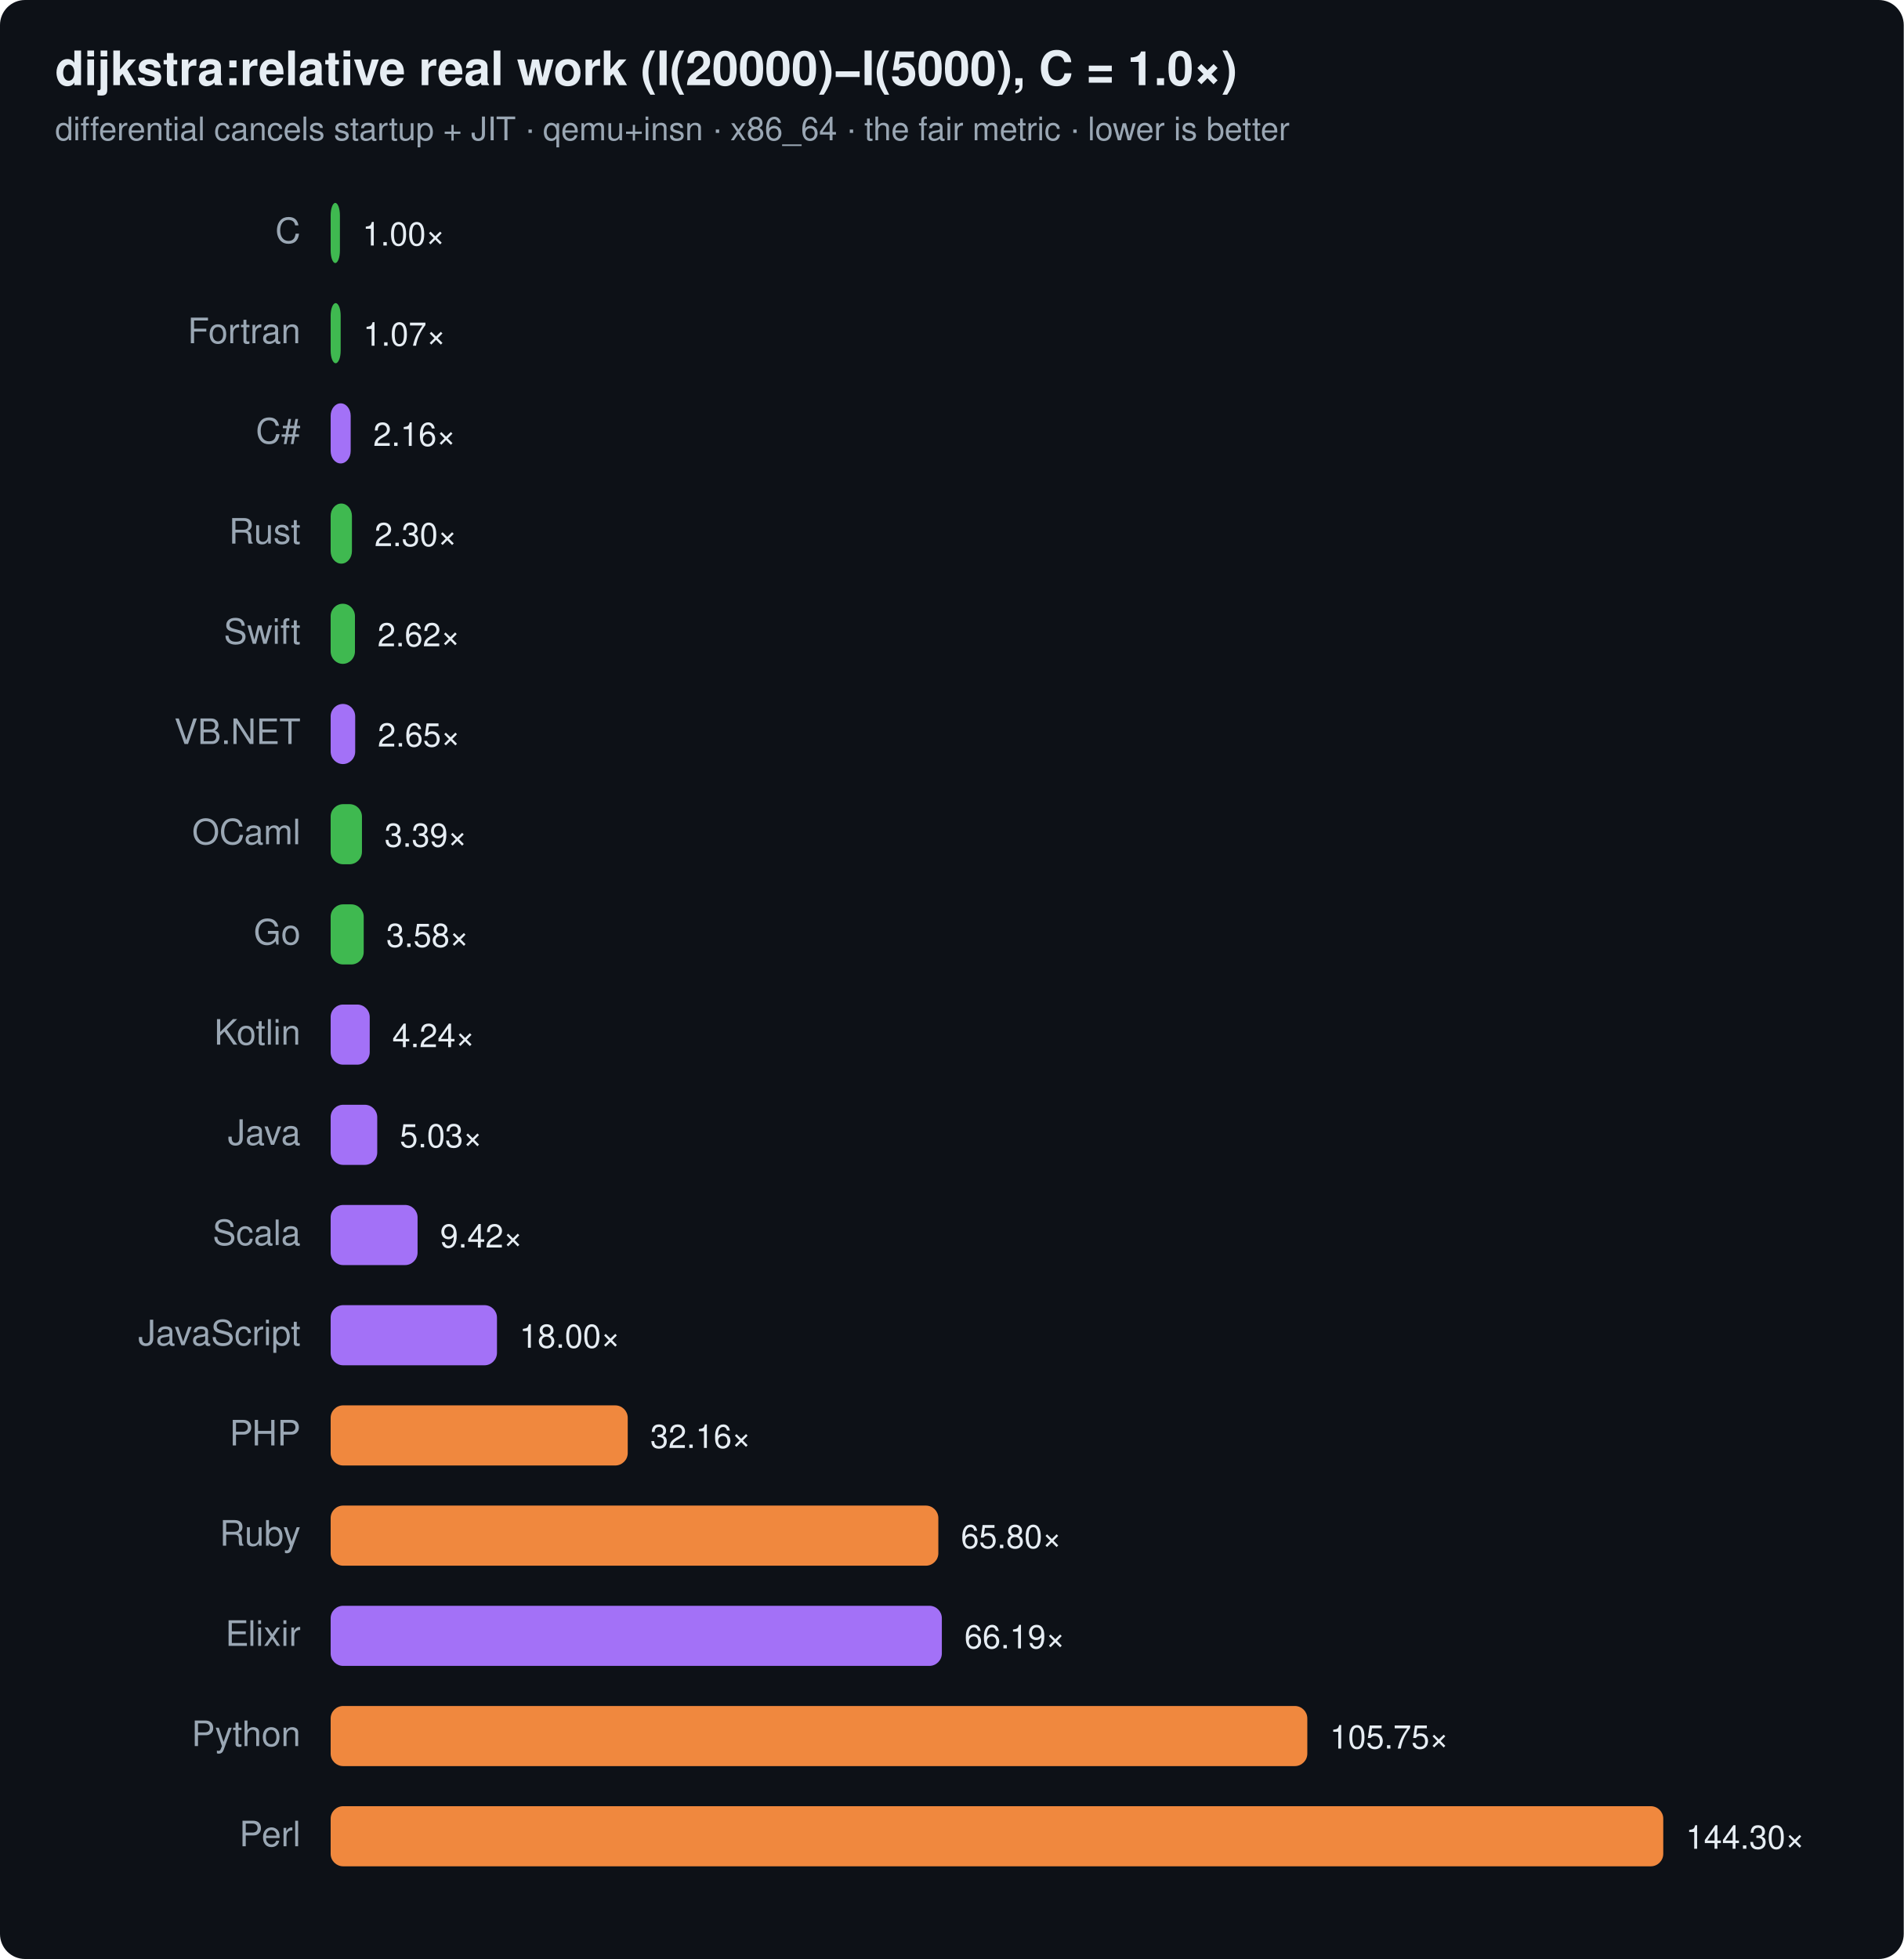
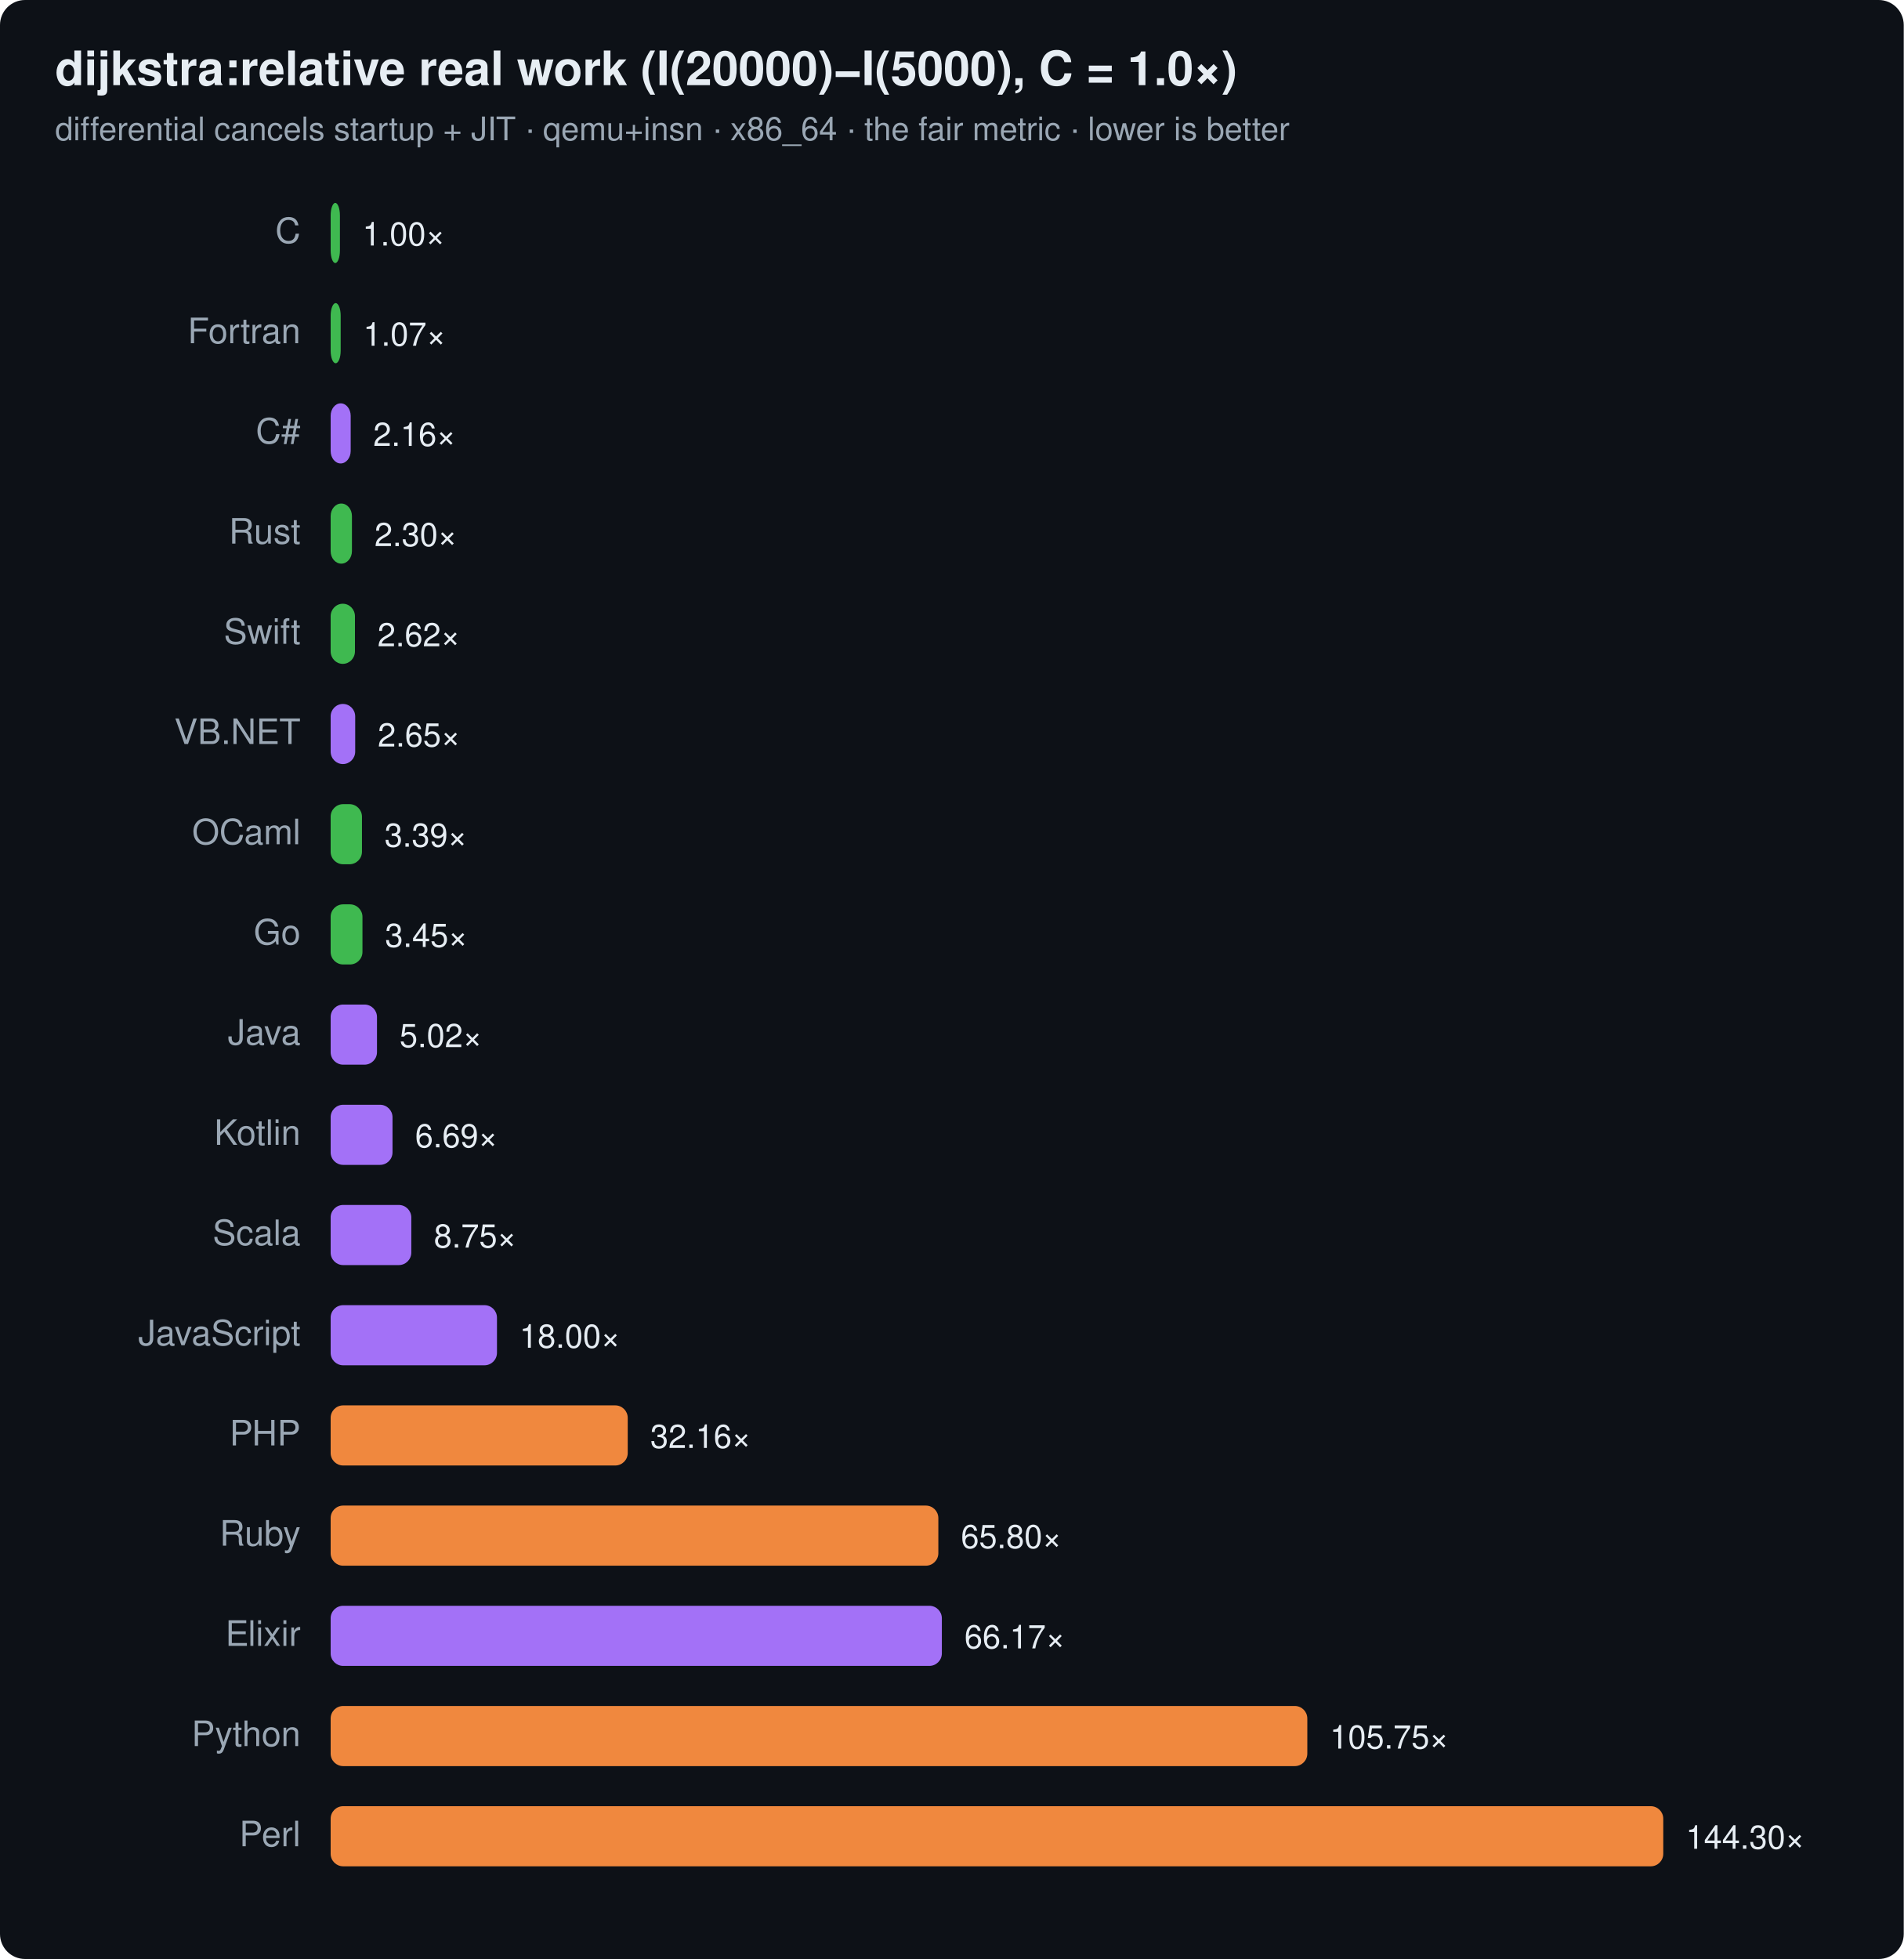
<svg xmlns="http://www.w3.org/2000/svg" width="760" height="782" viewBox="0 0 760 782" font-family="ui-sans-serif,system-ui,Segoe UI,Helvetica,Arial">
  <rect width="760" height="782" rx="10" fill="#0d1117" />
  <text x="22" y="34" font-size="19" font-weight="700" fill="#e6edf3">dijkstra:relative real work (I(20000)−I(5000), C = 1.0×)</text>
  <text x="22" y="56" font-size="13" fill="#9aa7b4">differential cancels startup + JIT · qemu+insn · x86_64 · the fair metric · lower is better</text>
  <text x="120" y="97" text-anchor="end" font-size="14" fill="#9aa7b4">C</text>
  <rect x="132" y="81" width="3.7" height="24" rx="5" fill="#3fb950" />
  <text x="144.7" y="98" font-size="13" fill="#e6edf3">1.00×</text>
  <text x="120" y="137" text-anchor="end" font-size="14" fill="#9aa7b4">Fortran</text>
  <rect x="132" y="121" width="4.0" height="24" rx="5" fill="#3fb950" />
  <text x="145.0" y="138" font-size="13" fill="#e6edf3">1.07×</text>
  <text x="120" y="177" text-anchor="end" font-size="14" fill="#9aa7b4">C#</text>
  <rect x="132" y="161" width="8.0" height="24" rx="5" fill="#a371f7" />
  <text x="149.0" y="178" font-size="13" fill="#e6edf3">2.16×</text>
  <text x="120" y="217" text-anchor="end" font-size="14" fill="#9aa7b4">Rust</text>
  <rect x="132" y="201" width="8.5" height="24" rx="5" fill="#3fb950" />
  <text x="149.5" y="218" font-size="13" fill="#e6edf3">2.30×</text>
  <text x="120" y="257" text-anchor="end" font-size="14" fill="#9aa7b4">Swift</text>
  <rect x="132" y="241" width="9.7" height="24" rx="5" fill="#3fb950" />
  <text x="150.7" y="258" font-size="13" fill="#e6edf3">2.62×</text>
  <text x="120" y="297" text-anchor="end" font-size="14" fill="#9aa7b4">VB.NET</text>
  <rect x="132" y="281" width="9.8" height="24" rx="5" fill="#a371f7" />
  <text x="150.8" y="298" font-size="13" fill="#e6edf3">2.65×</text>
  <text x="120" y="337" text-anchor="end" font-size="14" fill="#9aa7b4">OCaml</text>
  <rect x="132" y="321" width="12.5" height="24" rx="5" fill="#3fb950" />
  <text x="153.5" y="338" font-size="13" fill="#e6edf3">3.39×</text>
  <text x="120" y="377" text-anchor="end" font-size="14" fill="#9aa7b4">Go</text>
-   <rect x="132" y="361" width="13.2" height="24" rx="5" fill="#3fb950" />
-   <text x="154.2" y="378" font-size="13" fill="#e6edf3">3.58×</text>
-   <text x="120" y="417" text-anchor="end" font-size="14" fill="#9aa7b4">Kotlin</text>
-   <rect x="132" y="401" width="15.6" height="24" rx="5" fill="#a371f7" />
-   <text x="156.6" y="418" font-size="13" fill="#e6edf3">4.24×</text>
-   <text x="120" y="457" text-anchor="end" font-size="14" fill="#9aa7b4">Java</text>
-   <rect x="132" y="441" width="18.6" height="24" rx="5" fill="#a371f7" />
-   <text x="159.6" y="458" font-size="13" fill="#e6edf3">5.03×</text>
+   <rect x="132" y="361" width="12.7" height="24" rx="5" fill="#3fb950" />
+   <text x="153.7" y="378" font-size="13" fill="#e6edf3">3.45×</text>
+   <text x="120" y="417" text-anchor="end" font-size="14" fill="#9aa7b4">Java</text>
+   <rect x="132" y="401" width="18.5" height="24" rx="5" fill="#a371f7" />
+   <text x="159.5" y="418" font-size="13" fill="#e6edf3">5.02×</text>
+   <text x="120" y="457" text-anchor="end" font-size="14" fill="#9aa7b4">Kotlin</text>
+   <rect x="132" y="441" width="24.7" height="24" rx="5" fill="#a371f7" />
+   <text x="165.7" y="458" font-size="13" fill="#e6edf3">6.69×</text>
  <text x="120" y="497" text-anchor="end" font-size="14" fill="#9aa7b4">Scala</text>
-   <rect x="132" y="481" width="34.7" height="24" rx="5" fill="#a371f7" />
-   <text x="175.7" y="498" font-size="13" fill="#e6edf3">9.42×</text>
+   <rect x="132" y="481" width="32.2" height="24" rx="5" fill="#a371f7" />
+   <text x="173.2" y="498" font-size="13" fill="#e6edf3">8.75×</text>
  <text x="120" y="537" text-anchor="end" font-size="14" fill="#9aa7b4">JavaScript</text>
  <rect x="132" y="521" width="66.4" height="24" rx="5" fill="#a371f7" />
  <text x="207.4" y="538" font-size="13" fill="#e6edf3">18.00×</text>
  <text x="120" y="577" text-anchor="end" font-size="14" fill="#9aa7b4">PHP</text>
  <rect x="132" y="561" width="118.6" height="24" rx="5" fill="#f0883e" />
  <text x="259.6" y="578" font-size="13" fill="#e6edf3">32.16×</text>
  <text x="120" y="617" text-anchor="end" font-size="14" fill="#9aa7b4">Ruby</text>
  <rect x="132" y="601" width="242.6" height="24" rx="5" fill="#f0883e" />
  <text x="383.6" y="618" font-size="13" fill="#e6edf3">65.80×</text>
  <text x="120" y="657" text-anchor="end" font-size="14" fill="#9aa7b4">Elixir</text>
  <rect x="132" y="641" width="244.0" height="24" rx="5" fill="#a371f7" />
-   <text x="385.0" y="658" font-size="13" fill="#e6edf3">66.19×</text>
+   <text x="385.0" y="658" font-size="13" fill="#e6edf3">66.17×</text>
  <text x="120" y="697" text-anchor="end" font-size="14" fill="#9aa7b4">Python</text>
  <rect x="132" y="681" width="389.9" height="24" rx="5" fill="#f0883e" />
  <text x="530.9" y="698" font-size="13" fill="#e6edf3">105.75×</text>
  <text x="120" y="737" text-anchor="end" font-size="14" fill="#9aa7b4">Perl</text>
  <rect x="132" y="721" width="532.0" height="24" rx="5" fill="#f0883e" />
  <text x="673.0" y="738" font-size="13" fill="#e6edf3">144.30×</text>
</svg>
